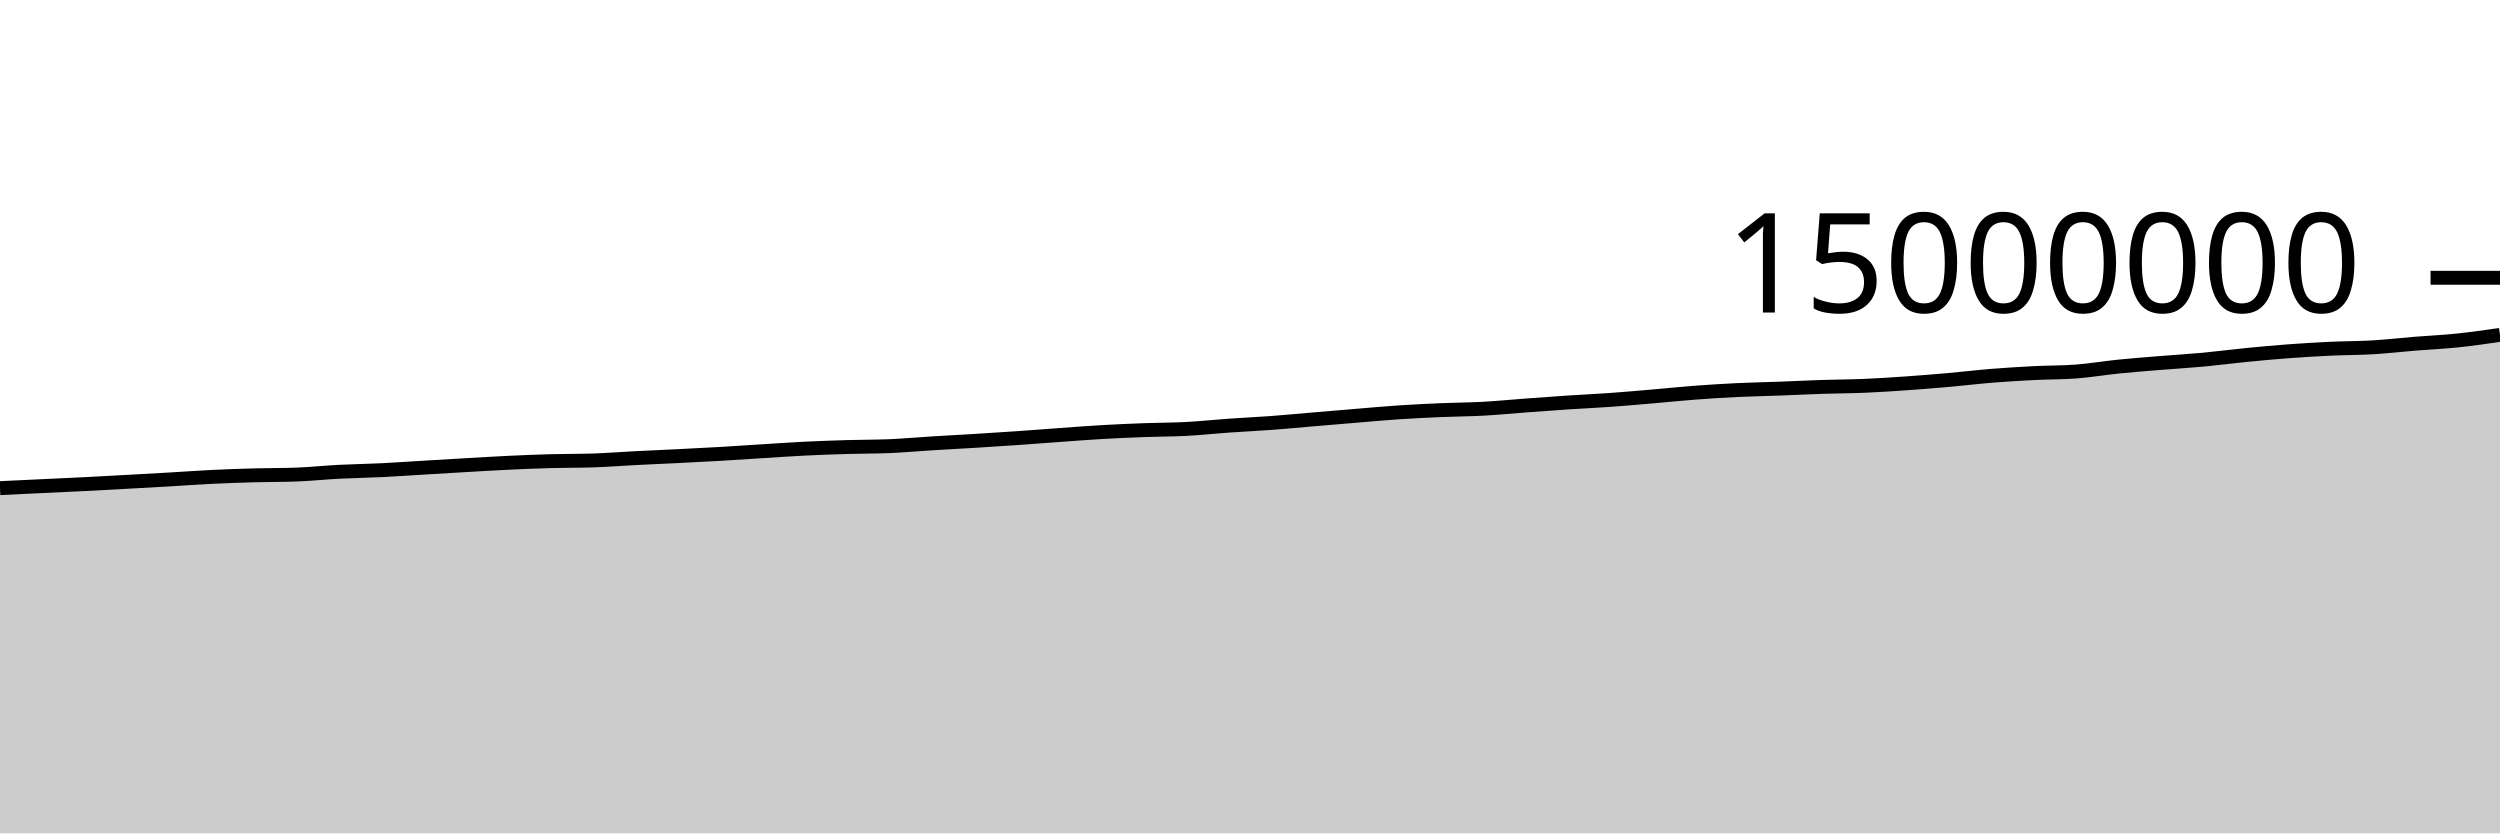
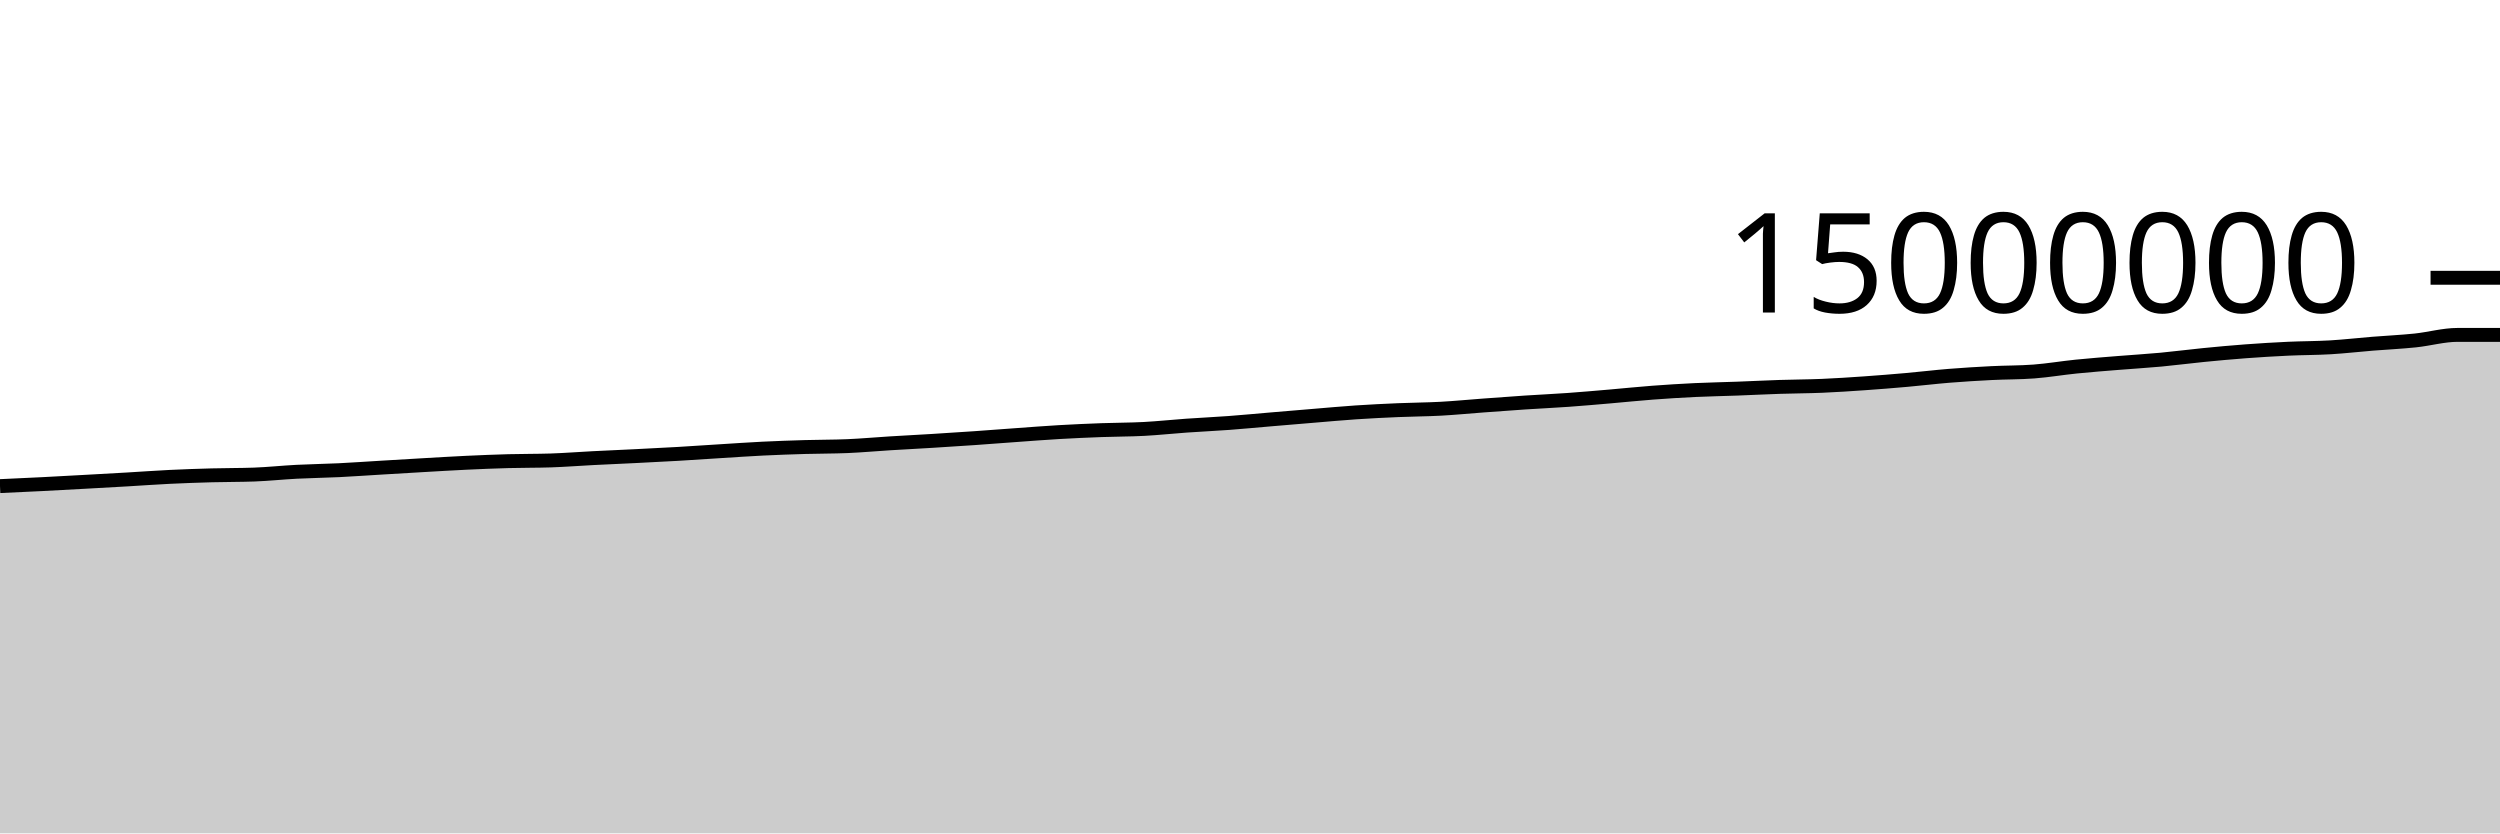
<svg xmlns="http://www.w3.org/2000/svg" viewBox="0 0 180 60">
  <g transform="translate(0,20)">
-     <path class="area" fill="rgba(0, 0, 0, 0.2)" d="M0,15.145C1.017,15.097,2.034,15.049,3.051,15C4.068,14.952,5.085,14.907,6.102,14.856C7.119,14.804,8.136,14.747,9.153,14.691C10.169,14.635,11.186,14.579,12.203,14.52C13.22,14.461,14.237,14.385,15.254,14.336C16.271,14.286,17.288,14.252,18.305,14.224C19.322,14.196,20.339,14.205,21.356,14.168C22.373,14.131,23.39,14.02,24.407,13.968C25.424,13.915,26.441,13.903,27.458,13.854C28.475,13.804,29.492,13.73,30.508,13.67C31.525,13.609,32.542,13.547,33.559,13.489C34.576,13.431,35.593,13.368,36.61,13.32C37.627,13.272,38.644,13.23,39.661,13.202C40.678,13.174,41.695,13.186,42.712,13.152C43.729,13.118,44.746,13.037,45.763,12.985C46.78,12.933,47.797,12.891,48.814,12.84C49.831,12.789,50.847,12.739,51.864,12.68C52.881,12.621,53.898,12.549,54.915,12.486C55.932,12.423,56.949,12.351,57.966,12.301C58.983,12.251,60,12.216,61.017,12.186C62.034,12.156,63.051,12.164,64.068,12.121C65.085,12.077,66.102,11.984,67.119,11.921C68.136,11.858,69.153,11.806,70.169,11.744C71.186,11.682,72.203,11.616,73.22,11.546C74.237,11.476,75.254,11.395,76.271,11.322C77.288,11.249,78.305,11.168,79.322,11.11C80.339,11.051,81.356,11.006,82.373,10.969C83.39,10.931,84.407,10.937,85.424,10.883C86.441,10.829,87.458,10.717,88.475,10.646C89.492,10.574,90.508,10.53,91.525,10.454C92.542,10.379,93.559,10.28,94.576,10.194C95.593,10.108,96.61,10.022,97.627,9.938C98.644,9.854,99.661,9.759,100.678,9.691C101.695,9.623,102.712,9.573,103.729,9.53C104.746,9.486,105.763,9.484,106.78,9.429C107.797,9.374,108.814,9.273,109.831,9.198C110.847,9.123,111.864,9.047,112.881,8.979C113.898,8.912,114.915,8.867,115.932,8.794C116.949,8.722,117.966,8.631,118.983,8.544C120,8.457,121.017,8.349,122.034,8.273C123.051,8.196,124.068,8.133,125.085,8.084C126.102,8.036,127.119,8.019,128.136,7.981C129.153,7.943,130.169,7.89,131.186,7.857C132.203,7.823,133.22,7.823,134.237,7.78C135.254,7.737,136.271,7.669,137.288,7.598C138.305,7.527,139.322,7.445,140.339,7.355C141.356,7.265,142.373,7.14,143.39,7.058C144.407,6.976,145.424,6.915,146.441,6.863C147.458,6.811,148.475,6.825,149.492,6.748C150.508,6.671,151.525,6.495,152.542,6.393C153.559,6.29,154.576,6.214,155.593,6.131C156.61,6.048,157.627,5.989,158.644,5.894C159.661,5.799,160.678,5.663,161.695,5.563C162.712,5.463,163.729,5.368,164.746,5.293C165.763,5.217,166.78,5.156,167.797,5.108C168.814,5.061,169.831,5.067,170.847,5.007C171.864,4.946,172.881,4.828,173.898,4.746C174.915,4.664,175.932,4.619,176.949,4.513C177.966,4.407,178.983,4.259,180,4.112L180,40C178.983,40,177.966,40,176.949,40C175.932,40,174.915,40,173.898,40C172.881,40,171.864,40,170.847,40C169.831,40,168.814,40,167.797,40C166.78,40,165.763,40,164.746,40C163.729,40,162.712,40,161.695,40C160.678,40,159.661,40,158.644,40C157.627,40,156.61,40,155.593,40C154.576,40,153.559,40,152.542,40C151.525,40,150.508,40,149.492,40C148.475,40,147.458,40,146.441,40C145.424,40,144.407,40,143.39,40C142.373,40,141.356,40,140.339,40C139.322,40,138.305,40,137.288,40C136.271,40,135.254,40,134.237,40C133.22,40,132.203,40,131.186,40C130.169,40,129.153,40,128.136,40C127.119,40,126.102,40,125.085,40C124.068,40,123.051,40,122.034,40C121.017,40,120,40,118.983,40C117.966,40,116.949,40,115.932,40C114.915,40,113.898,40,112.881,40C111.864,40,110.847,40,109.831,40C108.814,40,107.797,40,106.78,40C105.763,40,104.746,40,103.729,40C102.712,40,101.695,40,100.678,40C99.661,40,98.644,40,97.627,40C96.61,40,95.593,40,94.576,40C93.559,40,92.542,40,91.525,40C90.508,40,89.492,40,88.475,40C87.458,40,86.441,40,85.424,40C84.407,40,83.39,40,82.373,40C81.356,40,80.339,40,79.322,40C78.305,40,77.288,40,76.271,40C75.254,40,74.237,40,73.22,40C72.203,40,71.186,40,70.169,40C69.153,40,68.136,40,67.119,40C66.102,40,65.085,40,64.068,40C63.051,40,62.034,40,61.017,40C60,40,58.983,40,57.966,40C56.949,40,55.932,40,54.915,40C53.898,40,52.881,40,51.864,40C50.847,40,49.831,40,48.814,40C47.797,40,46.78,40,45.763,40C44.746,40,43.729,40,42.712,40C41.695,40,40.678,40,39.661,40C38.644,40,37.627,40,36.61,40C35.593,40,34.576,40,33.559,40C32.542,40,31.525,40,30.508,40C29.492,40,28.475,40,27.458,40C26.441,40,25.424,40,24.407,40C23.39,40,22.373,40,21.356,40C20.339,40,19.322,40,18.305,40C17.288,40,16.271,40,15.254,40C14.237,40,13.22,40,12.203,40C11.186,40,10.169,40,9.153,40C8.136,40,7.119,40,6.102,40C5.085,40,4.068,40,3.051,40C2.034,40,1.017,40,0,40Z" />
-     <path class="line" stroke="black" fill="none" d="M0,15.145C1.017,15.097,2.034,15.049,3.051,15C4.068,14.952,5.085,14.907,6.102,14.856C7.119,14.804,8.136,14.747,9.153,14.691C10.169,14.635,11.186,14.579,12.203,14.52C13.22,14.461,14.237,14.385,15.254,14.336C16.271,14.286,17.288,14.252,18.305,14.224C19.322,14.196,20.339,14.205,21.356,14.168C22.373,14.131,23.39,14.02,24.407,13.968C25.424,13.915,26.441,13.903,27.458,13.854C28.475,13.804,29.492,13.73,30.508,13.67C31.525,13.609,32.542,13.547,33.559,13.489C34.576,13.431,35.593,13.368,36.61,13.32C37.627,13.272,38.644,13.23,39.661,13.202C40.678,13.174,41.695,13.186,42.712,13.152C43.729,13.118,44.746,13.037,45.763,12.985C46.78,12.933,47.797,12.891,48.814,12.84C49.831,12.789,50.847,12.739,51.864,12.68C52.881,12.621,53.898,12.549,54.915,12.486C55.932,12.423,56.949,12.351,57.966,12.301C58.983,12.251,60,12.216,61.017,12.186C62.034,12.156,63.051,12.164,64.068,12.121C65.085,12.077,66.102,11.984,67.119,11.921C68.136,11.858,69.153,11.806,70.169,11.744C71.186,11.682,72.203,11.616,73.22,11.546C74.237,11.476,75.254,11.395,76.271,11.322C77.288,11.249,78.305,11.168,79.322,11.11C80.339,11.051,81.356,11.006,82.373,10.969C83.39,10.931,84.407,10.937,85.424,10.883C86.441,10.829,87.458,10.717,88.475,10.646C89.492,10.574,90.508,10.53,91.525,10.454C92.542,10.379,93.559,10.28,94.576,10.194C95.593,10.108,96.61,10.022,97.627,9.938C98.644,9.854,99.661,9.759,100.678,9.691C101.695,9.623,102.712,9.573,103.729,9.53C104.746,9.486,105.763,9.484,106.78,9.429C107.797,9.374,108.814,9.273,109.831,9.198C110.847,9.123,111.864,9.047,112.881,8.979C113.898,8.912,114.915,8.867,115.932,8.794C116.949,8.722,117.966,8.631,118.983,8.544C120,8.457,121.017,8.349,122.034,8.273C123.051,8.196,124.068,8.133,125.085,8.084C126.102,8.036,127.119,8.019,128.136,7.981C129.153,7.943,130.169,7.89,131.186,7.857C132.203,7.823,133.22,7.823,134.237,7.78C135.254,7.737,136.271,7.669,137.288,7.598C138.305,7.527,139.322,7.445,140.339,7.355C141.356,7.265,142.373,7.14,143.39,7.058C144.407,6.976,145.424,6.915,146.441,6.863C147.458,6.811,148.475,6.825,149.492,6.748C150.508,6.671,151.525,6.495,152.542,6.393C153.559,6.29,154.576,6.214,155.593,6.131C156.61,6.048,157.627,5.989,158.644,5.894C159.661,5.799,160.678,5.663,161.695,5.563C162.712,5.463,163.729,5.368,164.746,5.293C165.763,5.217,166.78,5.156,167.797,5.108C168.814,5.061,169.831,5.067,170.847,5.007C171.864,4.946,172.881,4.828,173.898,4.746C174.915,4.664,175.932,4.619,176.949,4.513C177.966,4.407,178.983,4.259,180,4.112" />
+     <path class="area" fill="rgba(0, 0, 0, 0.2)" d="M0,15C1.017,14.954,2.034,14.907,3.051,14.856C4.068,14.804,5.085,14.747,6.102,14.691C7.119,14.635,8.136,14.579,9.153,14.52C10.169,14.461,11.186,14.385,12.203,14.336C13.22,14.286,14.237,14.252,15.254,14.224C16.271,14.196,17.288,14.205,18.305,14.168C19.322,14.131,20.339,14.02,21.356,13.968C22.373,13.915,23.39,13.903,24.407,13.854C25.424,13.804,26.441,13.73,27.458,13.67C28.475,13.609,29.492,13.547,30.508,13.489C31.525,13.431,32.542,13.368,33.559,13.32C34.576,13.272,35.593,13.23,36.61,13.202C37.627,13.174,38.644,13.186,39.661,13.152C40.678,13.118,41.695,13.037,42.712,12.985C43.729,12.933,44.746,12.891,45.763,12.84C46.78,12.789,47.797,12.739,48.814,12.68C49.831,12.621,50.847,12.549,51.864,12.486C52.881,12.423,53.898,12.351,54.915,12.301C55.932,12.251,56.949,12.216,57.966,12.186C58.983,12.156,60,12.164,61.017,12.121C62.034,12.077,63.051,11.984,64.068,11.921C65.085,11.858,66.102,11.806,67.119,11.744C68.136,11.682,69.153,11.616,70.169,11.546C71.186,11.476,72.203,11.395,73.22,11.322C74.237,11.249,75.254,11.168,76.271,11.11C77.288,11.051,78.305,11.006,79.322,10.969C80.339,10.931,81.356,10.937,82.373,10.883C83.39,10.829,84.407,10.717,85.424,10.646C86.441,10.574,87.458,10.53,88.475,10.454C89.492,10.379,90.508,10.28,91.525,10.194C92.542,10.108,93.559,10.022,94.576,9.938C95.593,9.854,96.61,9.759,97.627,9.691C98.644,9.623,99.661,9.573,100.678,9.53C101.695,9.486,102.712,9.484,103.729,9.429C104.746,9.374,105.763,9.273,106.78,9.198C107.797,9.123,108.814,9.047,109.831,8.979C110.847,8.912,111.864,8.867,112.881,8.794C113.898,8.722,114.915,8.631,115.932,8.544C116.949,8.457,117.966,8.349,118.983,8.273C120,8.196,121.017,8.133,122.034,8.084C123.051,8.036,124.068,8.019,125.085,7.981C126.102,7.943,127.119,7.89,128.136,7.857C129.153,7.823,130.169,7.823,131.186,7.78C132.203,7.737,133.22,7.669,134.237,7.598C135.254,7.527,136.271,7.445,137.288,7.355C138.305,7.265,139.322,7.14,140.339,7.058C141.356,6.976,142.373,6.915,143.39,6.863C144.407,6.811,145.424,6.825,146.441,6.748C147.458,6.671,148.475,6.495,149.492,6.393C150.508,6.29,151.525,6.214,152.542,6.131C153.559,6.048,154.576,5.989,155.593,5.894C156.61,5.799,157.627,5.663,158.644,5.563C159.661,5.463,160.678,5.368,161.695,5.293C162.712,5.217,163.729,5.156,164.746,5.108C165.763,5.061,166.78,5.067,167.797,5.007C168.814,4.946,169.831,4.828,170.847,4.746C171.864,4.664,172.881,4.619,173.898,4.513C174.915,4.407,175.932,4.112,176.949,4.112C177.966,4.112,178.983,4.112,180,4.112L180,40C178.983,40,177.966,40,176.949,40C175.932,40,174.915,40,173.898,40C172.881,40,171.864,40,170.847,40C169.831,40,168.814,40,167.797,40C166.78,40,165.763,40,164.746,40C163.729,40,162.712,40,161.695,40C160.678,40,159.661,40,158.644,40C157.627,40,156.61,40,155.593,40C154.576,40,153.559,40,152.542,40C151.525,40,150.508,40,149.492,40C148.475,40,147.458,40,146.441,40C145.424,40,144.407,40,143.39,40C142.373,40,141.356,40,140.339,40C139.322,40,138.305,40,137.288,40C136.271,40,135.254,40,134.237,40C133.22,40,132.203,40,131.186,40C130.169,40,129.153,40,128.136,40C127.119,40,126.102,40,125.085,40C124.068,40,123.051,40,122.034,40C121.017,40,120,40,118.983,40C117.966,40,116.949,40,115.932,40C114.915,40,113.898,40,112.881,40C111.864,40,110.847,40,109.831,40C108.814,40,107.797,40,106.78,40C105.763,40,104.746,40,103.729,40C102.712,40,101.695,40,100.678,40C99.661,40,98.644,40,97.627,40C96.61,40,95.593,40,94.576,40C93.559,40,92.542,40,91.525,40C90.508,40,89.492,40,88.475,40C87.458,40,86.441,40,85.424,40C84.407,40,83.39,40,82.373,40C81.356,40,80.339,40,79.322,40C78.305,40,77.288,40,76.271,40C75.254,40,74.237,40,73.22,40C72.203,40,71.186,40,70.169,40C69.153,40,68.136,40,67.119,40C66.102,40,65.085,40,64.068,40C63.051,40,62.034,40,61.017,40C60,40,58.983,40,57.966,40C56.949,40,55.932,40,54.915,40C53.898,40,52.881,40,51.864,40C50.847,40,49.831,40,48.814,40C47.797,40,46.78,40,45.763,40C44.746,40,43.729,40,42.712,40C41.695,40,40.678,40,39.661,40C38.644,40,37.627,40,36.61,40C35.593,40,34.576,40,33.559,40C32.542,40,31.525,40,30.508,40C29.492,40,28.475,40,27.458,40C26.441,40,25.424,40,24.407,40C23.39,40,22.373,40,21.356,40C20.339,40,19.322,40,18.305,40C17.288,40,16.271,40,15.254,40C14.237,40,13.22,40,12.203,40C11.186,40,10.169,40,9.153,40C8.136,40,7.119,40,6.102,40C5.085,40,4.068,40,3.051,40C2.034,40,1.017,40,0,40Z" />
+     <path class="line" stroke="black" fill="none" d="M0,15C1.017,14.954,2.034,14.907,3.051,14.856C4.068,14.804,5.085,14.747,6.102,14.691C7.119,14.635,8.136,14.579,9.153,14.52C10.169,14.461,11.186,14.385,12.203,14.336C13.22,14.286,14.237,14.252,15.254,14.224C16.271,14.196,17.288,14.205,18.305,14.168C19.322,14.131,20.339,14.02,21.356,13.968C22.373,13.915,23.39,13.903,24.407,13.854C25.424,13.804,26.441,13.73,27.458,13.67C28.475,13.609,29.492,13.547,30.508,13.489C31.525,13.431,32.542,13.368,33.559,13.32C34.576,13.272,35.593,13.23,36.61,13.202C37.627,13.174,38.644,13.186,39.661,13.152C40.678,13.118,41.695,13.037,42.712,12.985C43.729,12.933,44.746,12.891,45.763,12.84C46.78,12.789,47.797,12.739,48.814,12.68C49.831,12.621,50.847,12.549,51.864,12.486C52.881,12.423,53.898,12.351,54.915,12.301C55.932,12.251,56.949,12.216,57.966,12.186C58.983,12.156,60,12.164,61.017,12.121C62.034,12.077,63.051,11.984,64.068,11.921C65.085,11.858,66.102,11.806,67.119,11.744C68.136,11.682,69.153,11.616,70.169,11.546C71.186,11.476,72.203,11.395,73.22,11.322C74.237,11.249,75.254,11.168,76.271,11.11C77.288,11.051,78.305,11.006,79.322,10.969C80.339,10.931,81.356,10.937,82.373,10.883C83.39,10.829,84.407,10.717,85.424,10.646C86.441,10.574,87.458,10.53,88.475,10.454C89.492,10.379,90.508,10.28,91.525,10.194C92.542,10.108,93.559,10.022,94.576,9.938C95.593,9.854,96.61,9.759,97.627,9.691C98.644,9.623,99.661,9.573,100.678,9.53C101.695,9.486,102.712,9.484,103.729,9.429C104.746,9.374,105.763,9.273,106.78,9.198C107.797,9.123,108.814,9.047,109.831,8.979C110.847,8.912,111.864,8.867,112.881,8.794C113.898,8.722,114.915,8.631,115.932,8.544C116.949,8.457,117.966,8.349,118.983,8.273C120,8.196,121.017,8.133,122.034,8.084C123.051,8.036,124.068,8.019,125.085,7.981C126.102,7.943,127.119,7.89,128.136,7.857C129.153,7.823,130.169,7.823,131.186,7.78C132.203,7.737,133.22,7.669,134.237,7.598C135.254,7.527,136.271,7.445,137.288,7.355C138.305,7.265,139.322,7.14,140.339,7.058C141.356,6.976,142.373,6.915,143.39,6.863C144.407,6.811,145.424,6.825,146.441,6.748C147.458,6.671,148.475,6.495,149.492,6.393C150.508,6.29,151.525,6.214,152.542,6.131C153.559,6.048,154.576,5.989,155.593,5.894C156.61,5.799,157.627,5.663,158.644,5.563C159.661,5.463,160.678,5.368,161.695,5.293C162.712,5.217,163.729,5.156,164.746,5.108C165.763,5.061,166.78,5.067,167.797,5.007C168.814,4.946,169.831,4.828,170.847,4.746C171.864,4.664,172.881,4.619,173.898,4.513C174.915,4.407,175.932,4.112,176.949,4.112C177.966,4.112,178.983,4.112,180,4.112" />
    <path class="axis-ceiling" stroke-width="1" stroke="black" fill="none" d="M175,0L180,0" />
    <text class="axis-ceiling-label" font-family="sans-serif" text-anchor="end" font-size="10px" x="170" y="2.5">15000000</text>
  </g>
</svg>
